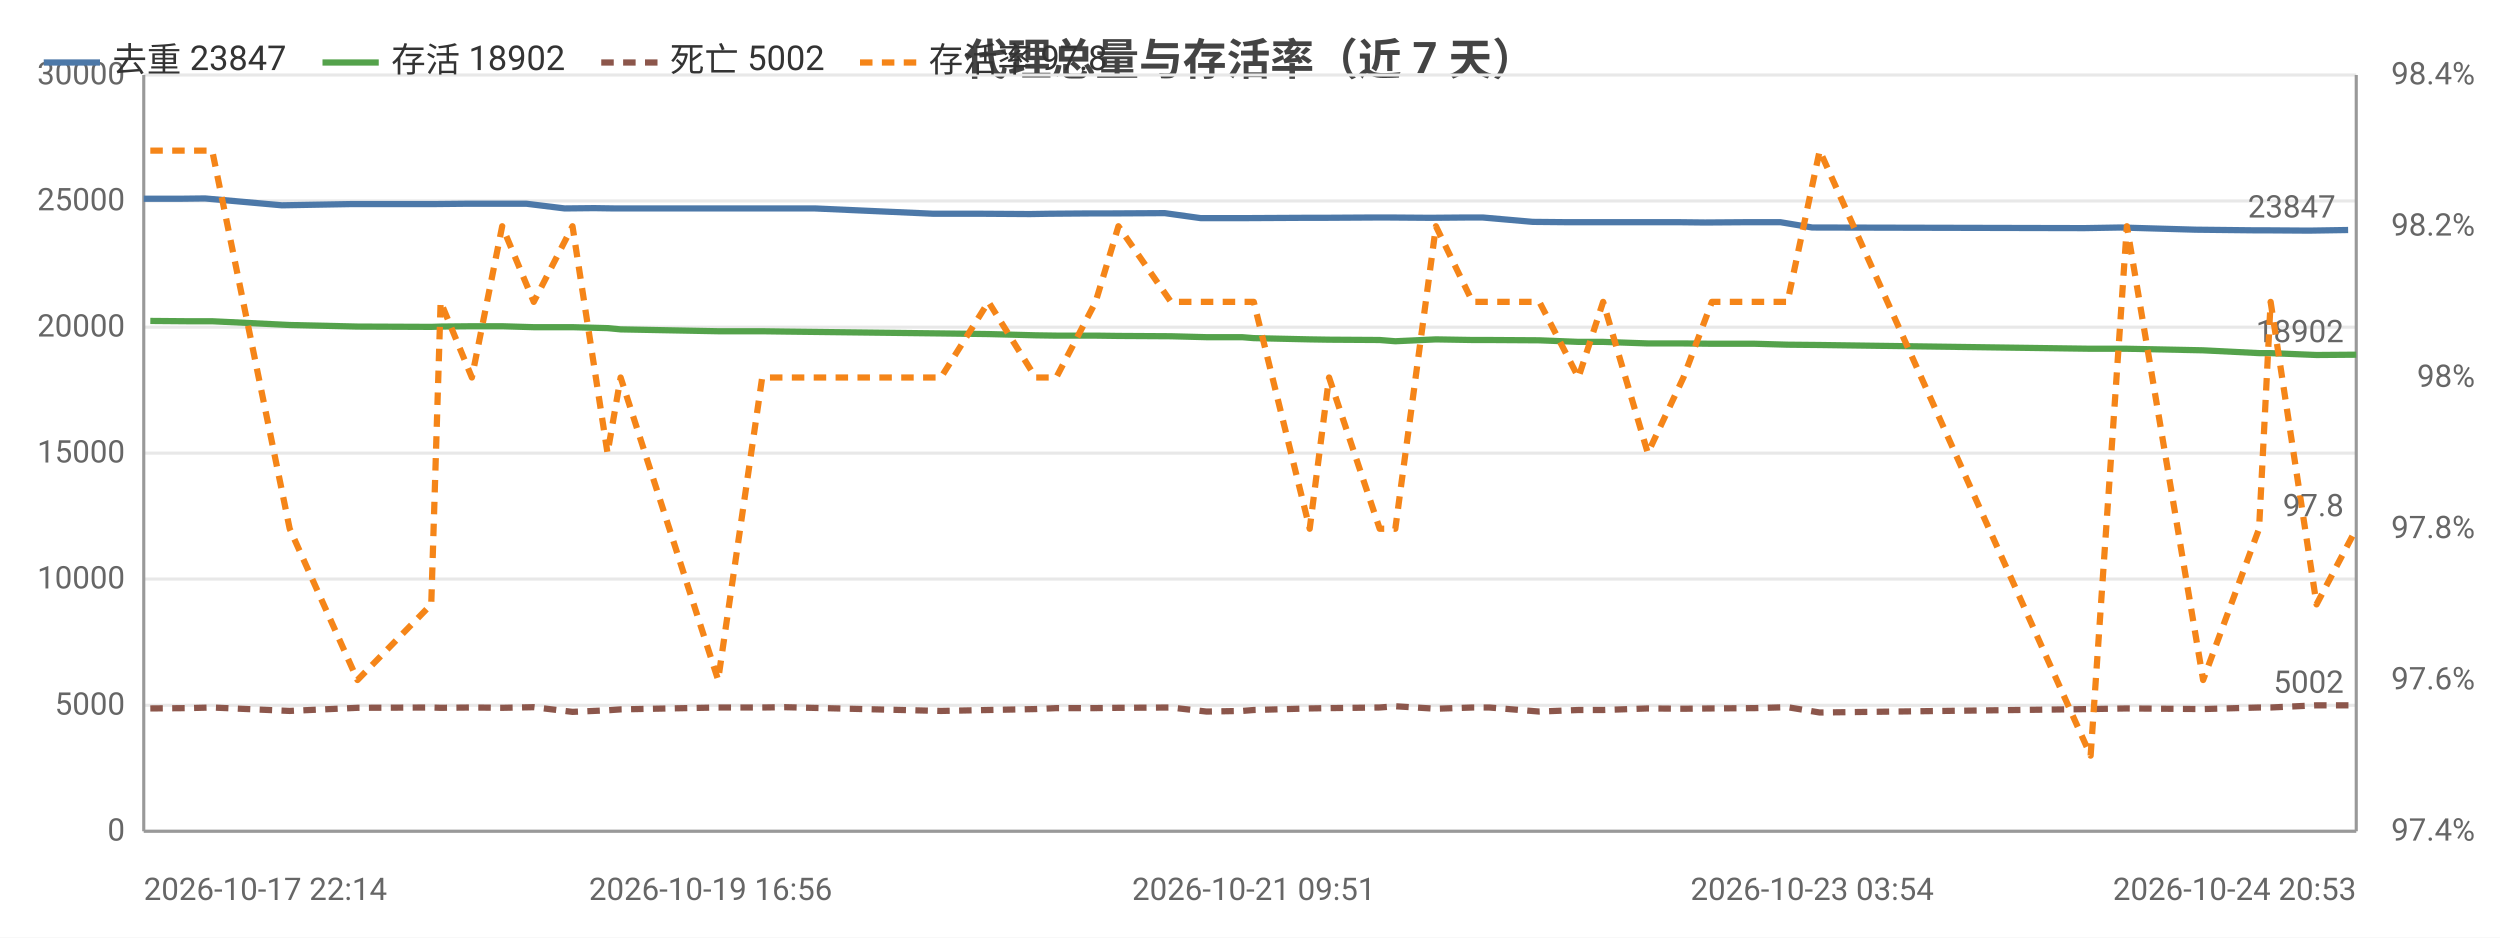
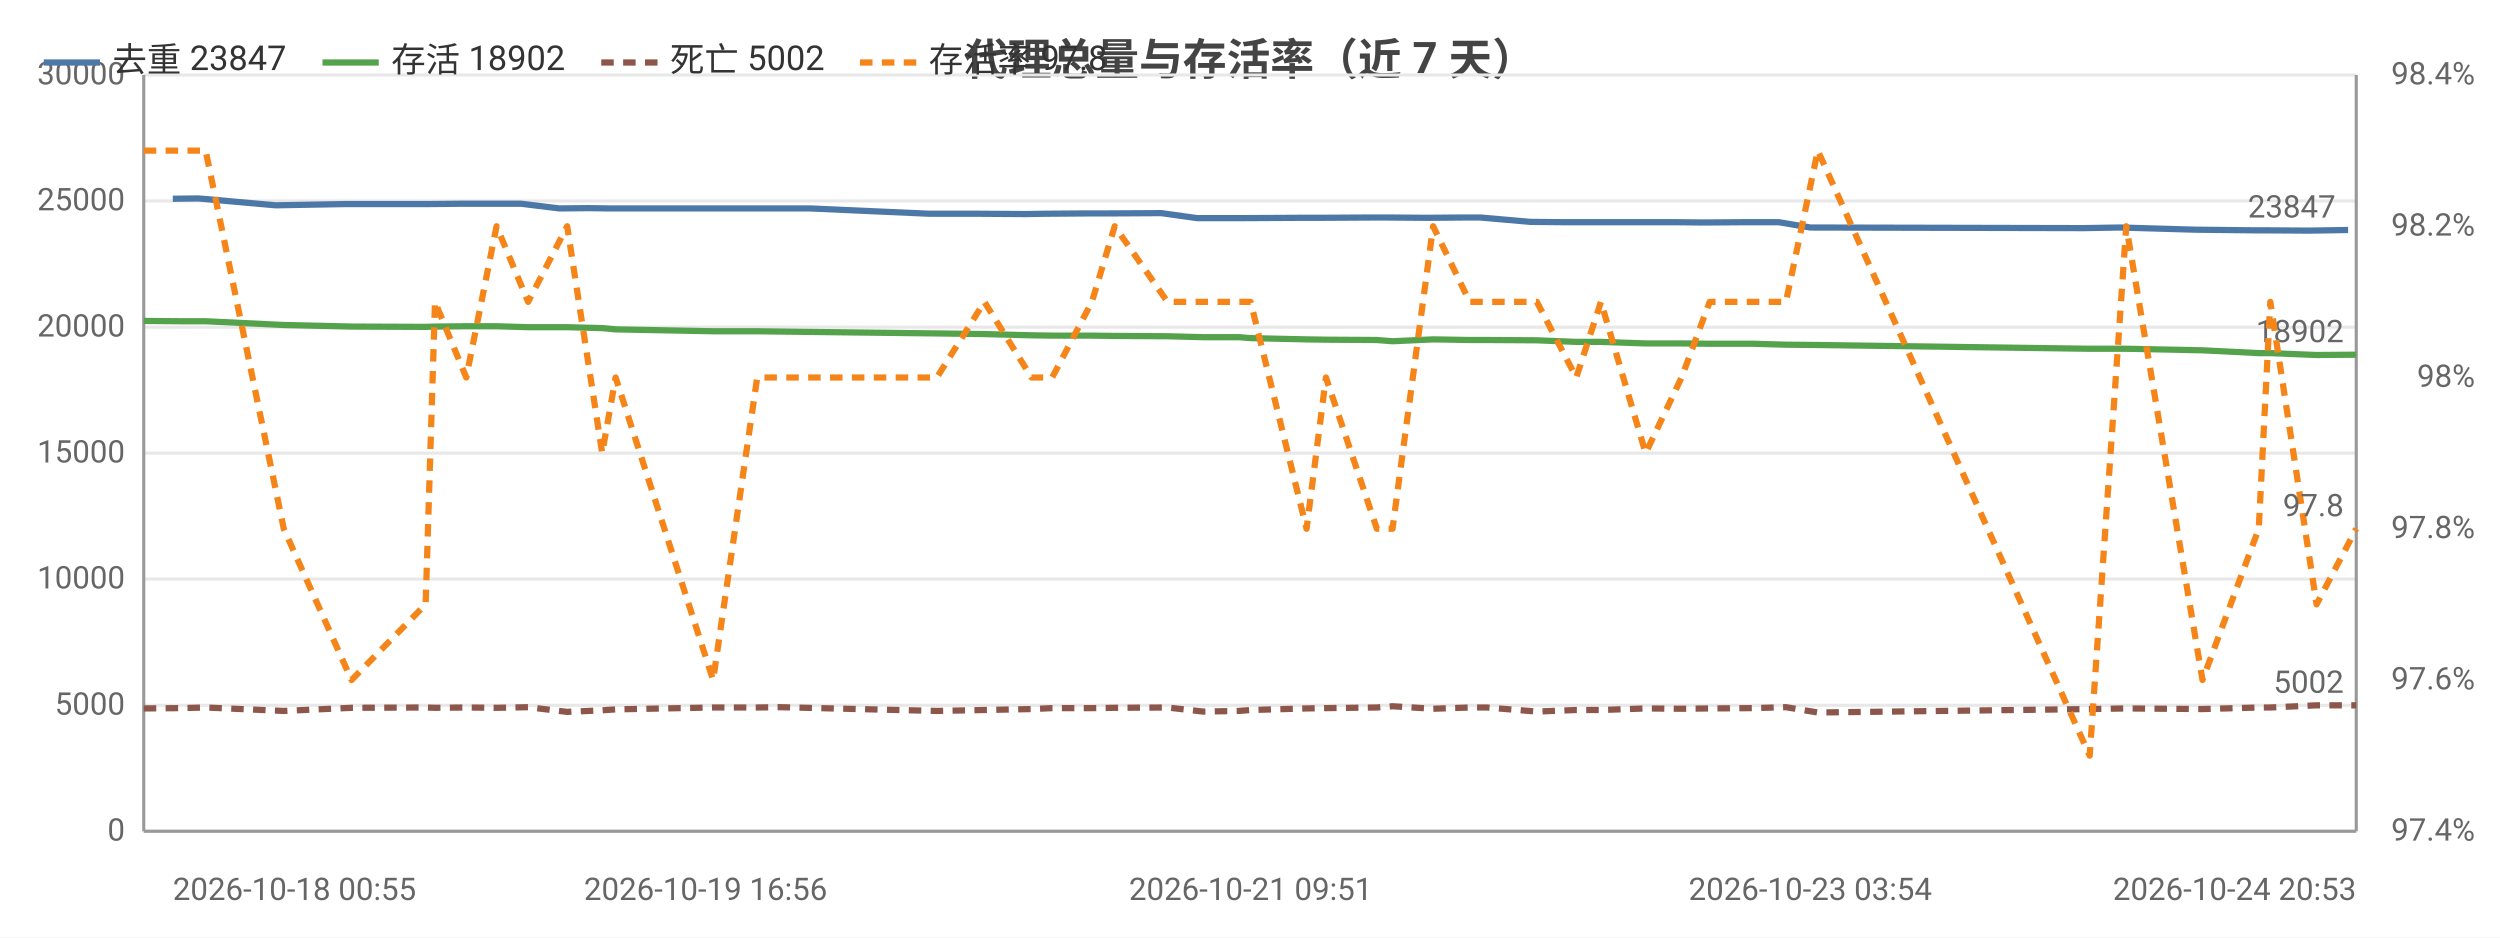
<svg xmlns="http://www.w3.org/2000/svg" width="800" height="300" viewBox="0 0 800 300">
  <rect width="800" height="300" fill="#ffffff" />
  <style>text{font-family:system-ui,-apple-system,'Segoe UI',Roboto,'PingFang SC','Microsoft YaHei','Noto Sans CJK SC',sans-serif}.g{stroke:#e8e8e8;stroke-width:1}.a{stroke:#999;stroke-width:1}.t{font-size:10px;fill:#666}.m{font-size:10px;text-anchor:middle;fill:#666}.e{font-size:10px;text-anchor:end;fill:#666}.l{font-size:11px;fill:#333}.tt{font-size:14px;font-weight:600;text-anchor:middle;fill:#444}.em{font-size:13px;text-anchor:middle;fill:#999}</style>
  <text class="tt" x="400.0" y="24">代理总量与存活率（近 7 天）</text>
  <line class="g" x1="46" y1="266" x2="754" y2="266" />
  <text class="e" x="40" y="269">0</text>
  <line class="g" x1="46" y1="225.7" x2="754" y2="225.7" />
  <text class="e" x="40" y="228.7">5000</text>
  <line class="g" x1="46" y1="185.3" x2="754" y2="185.3" />
  <text class="e" x="40" y="188.3">10000</text>
  <line class="g" x1="46" y1="145" x2="754" y2="145" />
  <text class="e" x="40" y="148">15000</text>
  <line class="g" x1="46" y1="104.7" x2="754" y2="104.7" />
  <text class="e" x="40" y="107.7">20000</text>
  <line class="g" x1="46" y1="64.3" x2="754" y2="64.3" />
  <text class="e" x="40" y="67.3">25000</text>
  <line class="g" x1="46" y1="24" x2="754" y2="24" />
  <text class="e" x="40" y="27">30000</text>
  <text class="e" x="792" y="269">97.4%</text>
  <text class="e" x="792" y="220.6">97.6%</text>
  <text class="e" x="792" y="172.2">97.8%</text>
  <text class="e" x="792" y="123.8">98%</text>
  <text class="e" x="792" y="75.4">98.2%</text>
  <text class="e" x="792" y="27">98.4%</text>
  <line class="a" x1="754" y1="24" x2="754" y2="266" />
  <line class="a" x1="46" y1="24" x2="46" y2="266" />
  <line class="a" x1="46" y1="266" x2="754" y2="266" />
-   <polyline fill="none" stroke="#4c78a8" stroke-width="2" stroke-linejoin="round" points="46,63.6 57.4,63.6 65.6,63.5 90.2,65.7 112.5,65.3 135.6,65.3 139.1,65.3 148.9,65.2 158.5,65.2 168.5,65.2 180.7,66.7 190.1,66.6 196.6,66.7 227.4,66.7 241.3,66.7 249.3,66.7 260.8,66.7 298.7,68.4 314.3,68.4 329.6,68.5 335.7,68.4 348.5,68.3 355.4,68.3 372.7,68.2 384.2,69.8 395.3,69.8 398.7,69.8 417.2,69.7 423.1,69.7 439.7,69.6 444.5,69.6 457.6,69.7 469.1,69.6 474.5,69.6 490.5,71.0 500.9,71.1 511.3,71.1 525.0,71.1 536.9,71.1 545.6,71.2 559.4,71.1 569.7,71.1 579.9,72.8 667.0,73.0 678.6,72.8 702.6,73.5 720.9,73.7 724.4,73.7 738.9,73.8 751.4,73.6" />
-   <circle cx="46" cy="63.6" r="4" fill="transparent" />
-   <circle cx="90.2" cy="65.7" r="4" fill="transparent" />
-   <circle cx="135.6" cy="65.3" r="4" fill="transparent" />
-   <circle cx="158.5" cy="65.2" r="4" fill="transparent" />
-   <circle cx="180.7" cy="66.7" r="4" fill="transparent" />
-   <circle cx="227.4" cy="66.7" r="4" fill="transparent" />
-   <circle cx="249.3" cy="66.7" r="4" fill="transparent" />
-   <circle cx="314.3" cy="68.4" r="4" fill="transparent" />
-   <circle cx="348.5" cy="68.3" r="4" fill="transparent" />
-   <circle cx="372.7" cy="68.2" r="4" fill="transparent" />
-   <circle cx="398.7" cy="69.8" r="4" fill="transparent" />
-   <circle cx="423.1" cy="69.7" r="4" fill="transparent" />
-   <circle cx="457.6" cy="69.7" r="4" fill="transparent" />
-   <circle cx="490.5" cy="71.0" r="4" fill="transparent" />
-   <circle cx="511.3" cy="71.1" r="4" fill="transparent" />
-   <circle cx="545.6" cy="71.2" r="4" fill="transparent" />
-   <circle cx="569.7" cy="71.1" r="4" fill="transparent" />
-   <circle cx="678.6" cy="72.8" r="4" fill="transparent" />
-   <circle cx="720.9" cy="73.7" r="4" fill="transparent" />
+   <polyline fill="none" stroke="#4c78a8" stroke-width="2" stroke-linejoin="round" points="55.3,63.6 63.5,63.5 88.2,65.7 110.5,65.3 133.7,65.3 137.2,65.3 147.1,65.2 156.8,65.2 166.8,65.2 179.0,66.7 188.4,66.6 194.9,66.7 225.8,66.7 239.8,66.7 247.8,66.7 259.3,66.7 297.4,68.4 313.0,68.4 328.3,68.5 334.4,68.4 347.3,68.3 354.2,68.3 371.6,68.2 383.1,69.8 394.3,69.8 397.6,69.8 416.1,69.7 422.1,69.7 438.8,69.6 443.6,69.6 456.8,69.7 468.3,69.6 473.7,69.6 489.7,71.0 500.1,71.1 510.5,71.1 524.3,71.1 536.2,71.1 544.9,71.2 558.8,71.1 569.2,71.1 579.3,72.8 666.7,73.0 678.4,72.8 702.5,73.5 720.8,73.7 724.3,73.7 738.8,73.8 751.4,73.6" />
+   <circle cx="55.3" cy="63.6" r="4" fill="transparent" />
+   <circle cx="110.5" cy="65.3" r="4" fill="transparent" />
+   <circle cx="137.2" cy="65.3" r="4" fill="transparent" />
+   <circle cx="166.8" cy="65.2" r="4" fill="transparent" />
+   <circle cx="188.4" cy="66.6" r="4" fill="transparent" />
+   <circle cx="239.8" cy="66.7" r="4" fill="transparent" />
+   <circle cx="259.3" cy="66.7" r="4" fill="transparent" />
+   <circle cx="328.3" cy="68.5" r="4" fill="transparent" />
+   <circle cx="347.3" cy="68.3" r="4" fill="transparent" />
+   <circle cx="383.1" cy="69.8" r="4" fill="transparent" />
+   <circle cx="397.6" cy="69.8" r="4" fill="transparent" />
+   <circle cx="438.8" cy="69.6" r="4" fill="transparent" />
+   <circle cx="456.8" cy="69.7" r="4" fill="transparent" />
+   <circle cx="489.7" cy="71.0" r="4" fill="transparent" />
+   <circle cx="510.5" cy="71.1" r="4" fill="transparent" />
+   <circle cx="544.9" cy="71.2" r="4" fill="transparent" />
+   <circle cx="569.2" cy="71.1" r="4" fill="transparent" />
+   <circle cx="678.4" cy="72.8" r="4" fill="transparent" />
+   <circle cx="720.8" cy="73.7" r="4" fill="transparent" />
  <circle cx="751.4" cy="73.6" r="4" fill="transparent" />
  <text class="t" x="747.4" y="69.6" text-anchor="end" fill="#4c78a8">23847</text>
-   <polyline fill="none" stroke="#54a24b" stroke-width="2" stroke-linejoin="round" points="48.1,102.7 59.9,102.8 67.9,102.8 92.7,104.0 114.4,104.5 138.0,104.6 141.0,104.5 151.0,104.4 160.7,104.4 170.8,104.7 183.2,104.7 194.4,105.0 198.6,105.4 229.8,106.0 243.9,106.0 251.1,106.1 301.1,106.7 316.3,106.9 331.4,107.3 338.0,107.4 350.6,107.4 357.9,107.5 374.7,107.6 386.1,107.9 397.5,107.9 401.2,108.2 419.1,108.6 425.3,108.7 441.5,108.8 446.5,109.2 459.5,108.6 471.2,108.8 476.6,108.8 492.6,108.9 505.1,109.4 513.0,109.4 527.3,109.9 538.7,109.9 547.8,110.0 561.5,110.0 572.0,110.3 582.3,110.4 669.0,111.6 680.6,111.6 705.0,112.1 722.9,113.0 726.6,113.0 741.3,113.6 754,113.5" />
-   <circle cx="48.1" cy="102.7" r="4" fill="transparent" />
-   <circle cx="92.7" cy="104.0" r="4" fill="transparent" />
-   <circle cx="138.0" cy="104.6" r="4" fill="transparent" />
-   <circle cx="160.7" cy="104.4" r="4" fill="transparent" />
-   <circle cx="183.2" cy="104.7" r="4" fill="transparent" />
-   <circle cx="229.8" cy="106.0" r="4" fill="transparent" />
-   <circle cx="251.1" cy="106.1" r="4" fill="transparent" />
-   <circle cx="331.4" cy="107.3" r="4" fill="transparent" />
-   <circle cx="350.6" cy="107.4" r="4" fill="transparent" />
-   <circle cx="386.1" cy="107.9" r="4" fill="transparent" />
-   <circle cx="401.2" cy="108.2" r="4" fill="transparent" />
-   <circle cx="441.5" cy="108.8" r="4" fill="transparent" />
-   <circle cx="459.5" cy="108.6" r="4" fill="transparent" />
-   <circle cx="492.6" cy="108.9" r="4" fill="transparent" />
-   <circle cx="513.0" cy="109.4" r="4" fill="transparent" />
-   <circle cx="547.8" cy="110.0" r="4" fill="transparent" />
-   <circle cx="572.0" cy="110.3" r="4" fill="transparent" />
-   <circle cx="680.6" cy="111.6" r="4" fill="transparent" />
-   <circle cx="722.9" cy="113.0" r="4" fill="transparent" />
+   <polyline fill="none" stroke="#54a24b" stroke-width="2" stroke-linejoin="round" points="46,102.7 57.8,102.8 65.8,102.8 90.8,104.0 112.5,104.5 136.2,104.6 139.2,104.5 149.2,104.4 158.9,104.4 169.0,104.7 181.5,104.7 192.7,105.0 197.0,105.4 228.2,106.0 242.3,106.0 249.6,106.1 299.8,106.7 315.0,106.9 330.1,107.3 336.7,107.4 349.4,107.4 356.7,107.5 373.6,107.6 385.0,107.9 396.5,107.9 400.2,108.2 418.1,108.6 424.3,108.7 440.6,108.8 445.6,109.2 458.6,108.6 470.3,108.8 475.8,108.8 491.8,108.9 504.4,109.4 512.3,109.4 526.6,109.9 538.1,109.9 547.1,110.0 560.9,110.0 571.5,110.3 581.7,110.4 668.7,111.6 680.4,111.6 704.8,112.1 722.8,113.0 726.5,113.0 741.3,113.6 754,113.5" />
+   <circle cx="46" cy="102.7" r="4" fill="transparent" />
+   <circle cx="90.8" cy="104.0" r="4" fill="transparent" />
+   <circle cx="136.2" cy="104.6" r="4" fill="transparent" />
+   <circle cx="158.9" cy="104.4" r="4" fill="transparent" />
+   <circle cx="181.5" cy="104.7" r="4" fill="transparent" />
+   <circle cx="228.2" cy="106.0" r="4" fill="transparent" />
+   <circle cx="249.6" cy="106.1" r="4" fill="transparent" />
+   <circle cx="330.1" cy="107.3" r="4" fill="transparent" />
+   <circle cx="349.4" cy="107.4" r="4" fill="transparent" />
+   <circle cx="385.0" cy="107.9" r="4" fill="transparent" />
+   <circle cx="400.2" cy="108.2" r="4" fill="transparent" />
+   <circle cx="440.6" cy="108.8" r="4" fill="transparent" />
+   <circle cx="458.6" cy="108.6" r="4" fill="transparent" />
+   <circle cx="491.8" cy="108.9" r="4" fill="transparent" />
+   <circle cx="512.3" cy="109.4" r="4" fill="transparent" />
+   <circle cx="547.1" cy="110.0" r="4" fill="transparent" />
+   <circle cx="571.5" cy="110.3" r="4" fill="transparent" />
+   <circle cx="680.4" cy="111.6" r="4" fill="transparent" />
+   <circle cx="722.8" cy="113.0" r="4" fill="transparent" />
  <circle cx="754" cy="113.5" r="4" fill="transparent" />
  <text class="t" x="750" y="109.5" text-anchor="end" fill="#54a24b">18902</text>
-   <polyline fill="none" stroke="#8c564b" stroke-width="2" stroke-dasharray="4,3" stroke-linejoin="round" points="48.1,226.7 59.9,226.6 67.9,226.4 92.7,227.5 114.4,226.5 138.0,226.4 141.0,226.5 151.0,226.4 160.7,226.5 170.8,226.3 183.2,227.8 194.4,227.3 198.6,227.0 229.8,226.4 243.9,226.4 251.1,226.3 301.1,227.5 316.3,227.2 331.4,226.9 338.0,226.6 350.6,226.6 357.9,226.5 374.7,226.4 386.1,227.7 397.5,227.5 401.2,227.2 419.1,226.7 425.3,226.6 441.5,226.4 446.5,226.0 459.5,226.8 471.2,226.4 476.6,226.4 492.6,227.7 505.1,227.2 513.0,227.2 527.3,226.7 538.7,226.8 547.8,226.7 561.5,226.6 572.0,226.3 582.3,228.0 669.0,226.9 680.6,226.7 705.0,226.9 722.9,226.4 726.6,226.4 741.3,225.7 754,225.7" />
-   <circle cx="48.1" cy="226.7" r="4" fill="transparent" />
-   <circle cx="92.7" cy="227.5" r="4" fill="transparent" />
-   <circle cx="138.0" cy="226.4" r="4" fill="transparent" />
-   <circle cx="160.7" cy="226.5" r="4" fill="transparent" />
-   <circle cx="183.2" cy="227.8" r="4" fill="transparent" />
-   <circle cx="229.8" cy="226.4" r="4" fill="transparent" />
-   <circle cx="251.1" cy="226.3" r="4" fill="transparent" />
-   <circle cx="331.4" cy="226.9" r="4" fill="transparent" />
-   <circle cx="350.6" cy="226.6" r="4" fill="transparent" />
-   <circle cx="386.1" cy="227.7" r="4" fill="transparent" />
-   <circle cx="401.2" cy="227.2" r="4" fill="transparent" />
-   <circle cx="441.5" cy="226.4" r="4" fill="transparent" />
-   <circle cx="459.5" cy="226.8" r="4" fill="transparent" />
-   <circle cx="492.6" cy="227.7" r="4" fill="transparent" />
-   <circle cx="513.0" cy="227.2" r="4" fill="transparent" />
-   <circle cx="547.8" cy="226.7" r="4" fill="transparent" />
-   <circle cx="572.0" cy="226.3" r="4" fill="transparent" />
-   <circle cx="680.6" cy="226.7" r="4" fill="transparent" />
-   <circle cx="722.9" cy="226.4" r="4" fill="transparent" />
+   <polyline fill="none" stroke="#8c564b" stroke-width="2" stroke-dasharray="4,3" stroke-linejoin="round" points="46,226.7 57.8,226.6 65.8,226.4 90.8,227.5 112.5,226.5 136.2,226.4 139.2,226.5 149.2,226.4 158.9,226.5 169.0,226.3 181.5,227.8 192.7,227.3 197.0,227.0 228.2,226.4 242.3,226.4 249.6,226.3 299.8,227.5 315.0,227.2 330.1,226.9 336.7,226.6 349.4,226.6 356.7,226.5 373.6,226.4 385.0,227.7 396.5,227.5 400.2,227.2 418.1,226.7 424.3,226.6 440.6,226.4 445.6,226.0 458.6,226.8 470.3,226.4 475.8,226.4 491.8,227.7 504.4,227.2 512.3,227.2 526.6,226.7 538.1,226.8 547.1,226.7 560.9,226.6 571.5,226.3 581.7,228.0 668.7,226.9 680.4,226.7 704.8,226.9 722.8,226.4 726.5,226.4 741.3,225.7 754,225.7" />
+   <circle cx="46" cy="226.7" r="4" fill="transparent" />
+   <circle cx="90.8" cy="227.5" r="4" fill="transparent" />
+   <circle cx="136.2" cy="226.4" r="4" fill="transparent" />
+   <circle cx="158.9" cy="226.5" r="4" fill="transparent" />
+   <circle cx="181.5" cy="227.8" r="4" fill="transparent" />
+   <circle cx="228.2" cy="226.4" r="4" fill="transparent" />
+   <circle cx="249.6" cy="226.3" r="4" fill="transparent" />
+   <circle cx="330.1" cy="226.9" r="4" fill="transparent" />
+   <circle cx="349.4" cy="226.6" r="4" fill="transparent" />
+   <circle cx="385.0" cy="227.7" r="4" fill="transparent" />
+   <circle cx="400.2" cy="227.2" r="4" fill="transparent" />
+   <circle cx="440.6" cy="226.4" r="4" fill="transparent" />
+   <circle cx="458.6" cy="226.8" r="4" fill="transparent" />
+   <circle cx="491.8" cy="227.7" r="4" fill="transparent" />
+   <circle cx="512.3" cy="227.2" r="4" fill="transparent" />
+   <circle cx="547.1" cy="226.7" r="4" fill="transparent" />
+   <circle cx="571.5" cy="226.3" r="4" fill="transparent" />
+   <circle cx="680.4" cy="226.7" r="4" fill="transparent" />
+   <circle cx="722.8" cy="226.4" r="4" fill="transparent" />
  <circle cx="754" cy="225.7" r="4" fill="transparent" />
  <text class="t" x="750" y="221.7" text-anchor="end" fill="#8c564b">5002</text>
-   <polyline fill="none" stroke="#f58518" stroke-width="2" stroke-dasharray="4,3" stroke-linejoin="round" points="48.1,48.2 59.9,48.2 67.9,48.2 92.7,169.2 114.4,217.6 138.0,193.4 141.0,96.6 151.0,120.8 160.7,72.4 170.8,96.6 183.2,72.4 194.4,145 198.6,120.8 229.8,217.6 243.9,120.8 251.1,120.8 301.1,120.8 316.3,96.6 331.4,120.8 338.0,120.8 350.6,96.6 357.9,72.4 374.7,96.6 386.1,96.6 397.5,96.6 401.2,96.6 419.1,169.2 425.3,120.8 441.5,169.2 446.5,169.2 459.5,72.4 471.2,96.6 476.6,96.6 492.6,96.6 505.1,120.8 513.0,96.6 527.3,145 538.7,120.8 547.8,96.6 561.5,96.6 572.0,96.6 582.3,48.2 669.0,241.8 680.6,72.4 705.0,217.6 722.9,169.2 726.6,96.6 741.3,193.4 754,169.2" />
-   <circle cx="48.1" cy="48.2" r="4" fill="transparent" />
-   <circle cx="92.7" cy="169.2" r="4" fill="transparent" />
-   <circle cx="138.0" cy="193.4" r="4" fill="transparent" />
-   <circle cx="160.7" cy="72.4" r="4" fill="transparent" />
-   <circle cx="183.2" cy="72.4" r="4" fill="transparent" />
-   <circle cx="229.8" cy="217.6" r="4" fill="transparent" />
-   <circle cx="251.1" cy="120.8" r="4" fill="transparent" />
-   <circle cx="331.4" cy="120.8" r="4" fill="transparent" />
-   <circle cx="350.6" cy="96.6" r="4" fill="transparent" />
-   <circle cx="386.1" cy="96.6" r="4" fill="transparent" />
-   <circle cx="401.2" cy="96.6" r="4" fill="transparent" />
-   <circle cx="441.5" cy="169.2" r="4" fill="transparent" />
-   <circle cx="459.5" cy="72.4" r="4" fill="transparent" />
-   <circle cx="492.6" cy="96.6" r="4" fill="transparent" />
-   <circle cx="513.0" cy="96.6" r="4" fill="transparent" />
-   <circle cx="547.8" cy="96.6" r="4" fill="transparent" />
-   <circle cx="572.0" cy="96.6" r="4" fill="transparent" />
-   <circle cx="680.6" cy="72.4" r="4" fill="transparent" />
-   <circle cx="722.9" cy="169.2" r="4" fill="transparent" />
+   <polyline fill="none" stroke="#f58518" stroke-width="2" stroke-dasharray="4,3" stroke-linejoin="round" points="46,48.2 57.8,48.2 65.8,48.2 90.8,169.2 112.5,217.6 136.2,193.4 139.2,96.6 149.2,120.8 158.9,72.4 169.0,96.6 181.5,72.4 192.7,145 197.0,120.8 228.2,217.6 242.3,120.8 249.6,120.8 299.8,120.8 315.0,96.6 330.1,120.8 336.7,120.8 349.4,96.6 356.7,72.4 373.6,96.6 385.0,96.6 396.5,96.6 400.2,96.6 418.1,169.2 424.3,120.8 440.6,169.2 445.6,169.2 458.6,72.4 470.3,96.6 475.8,96.6 491.8,96.6 504.4,120.8 512.3,96.6 526.6,145 538.1,120.8 547.1,96.6 560.9,96.6 571.5,96.6 581.7,48.2 668.7,241.8 680.4,72.4 704.8,217.6 722.8,169.2 726.5,96.6 741.3,193.4 754,169.2" />
+   <circle cx="46" cy="48.2" r="4" fill="transparent" />
+   <circle cx="90.8" cy="169.2" r="4" fill="transparent" />
+   <circle cx="136.2" cy="193.4" r="4" fill="transparent" />
+   <circle cx="158.9" cy="72.4" r="4" fill="transparent" />
+   <circle cx="181.5" cy="72.4" r="4" fill="transparent" />
+   <circle cx="228.2" cy="217.6" r="4" fill="transparent" />
+   <circle cx="249.6" cy="120.8" r="4" fill="transparent" />
+   <circle cx="330.1" cy="120.8" r="4" fill="transparent" />
+   <circle cx="349.4" cy="96.6" r="4" fill="transparent" />
+   <circle cx="385.0" cy="96.6" r="4" fill="transparent" />
+   <circle cx="400.2" cy="96.6" r="4" fill="transparent" />
+   <circle cx="440.6" cy="169.2" r="4" fill="transparent" />
+   <circle cx="458.6" cy="72.4" r="4" fill="transparent" />
+   <circle cx="491.8" cy="96.6" r="4" fill="transparent" />
+   <circle cx="512.3" cy="96.6" r="4" fill="transparent" />
+   <circle cx="547.1" cy="96.6" r="4" fill="transparent" />
+   <circle cx="571.5" cy="96.6" r="4" fill="transparent" />
+   <circle cx="680.4" cy="72.4" r="4" fill="transparent" />
+   <circle cx="722.8" cy="169.2" r="4" fill="transparent" />
  <circle cx="754" cy="169.2" r="4" fill="transparent" />
  <text class="t" x="750" y="165.2" text-anchor="end" fill="#f58518">97.8</text>
-   <text class="t" x="46" y="288">2026-10-17 22:14</text>
-   <text class="m" x="227.4" y="288">2026-10-19 16:56</text>
-   <text class="m" x="401.2" y="288">2026-10-21 09:51</text>
-   <text class="m" x="579.9" y="288">2026-10-23 03:54</text>
+   <text class="t" x="55.3" y="288">2026-10-18 00:55</text>
+   <text class="m" x="225.8" y="288">2026-10-19 16:56</text>
+   <text class="m" x="400.2" y="288">2026-10-21 09:51</text>
+   <text class="m" x="579.3" y="288">2026-10-23 03:54</text>
  <text class="e" x="754" y="288">2026-10-24 20:53</text>
  <line x1="14" y1="20" x2="32" y2="20" stroke="#4c78a8" stroke-width="2" />
  <text class="l" x="36" y="23">去重 23847</text>
  <line x1="103.2" y1="20" x2="121.2" y2="20" stroke="#54a24b" stroke-width="2" />
  <text class="l" x="125.2" y="23">存活 18902</text>
  <line x1="192.4" y1="20" x2="210.4" y2="20" stroke="#8c564b" stroke-width="2" stroke-dasharray="4,3" />
  <text class="l" x="214.4" y="23">死亡 5002</text>
  <line x1="275.2" y1="20" x2="293.2" y2="20" stroke="#f58518" stroke-width="2" stroke-dasharray="4,3" />
  <text class="l" x="297.2" y="23">存活率 97.8</text>
</svg>
